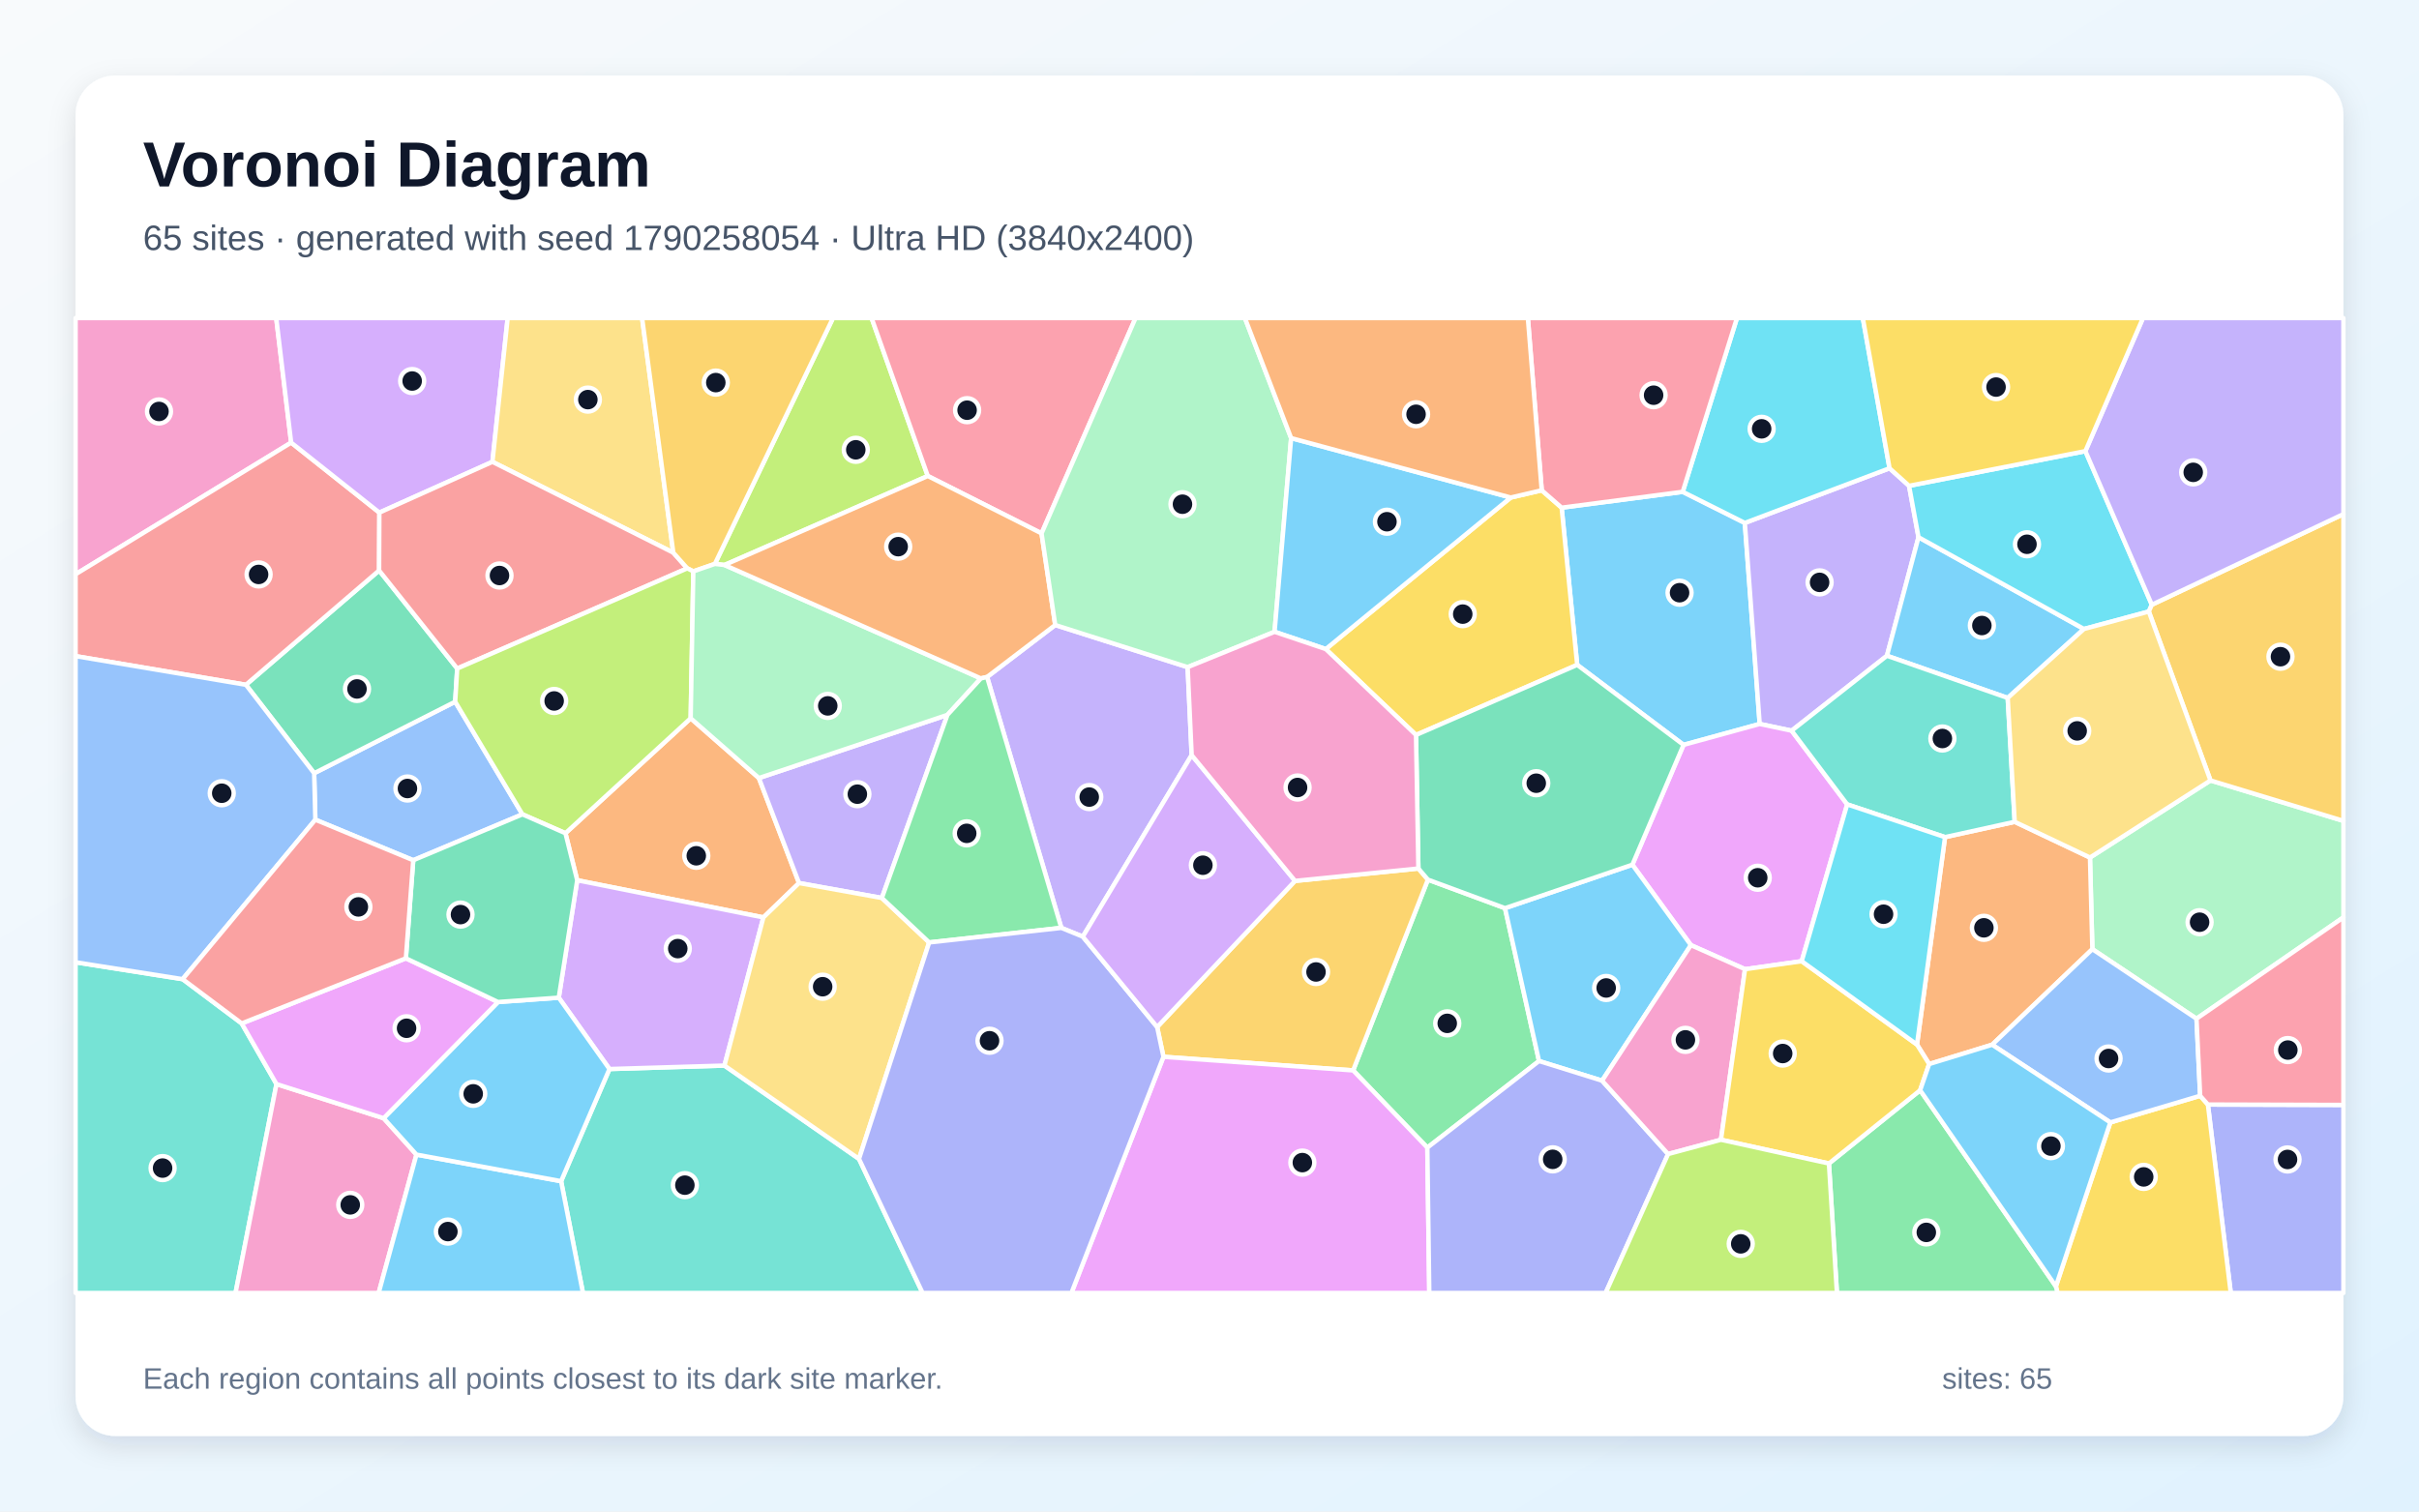
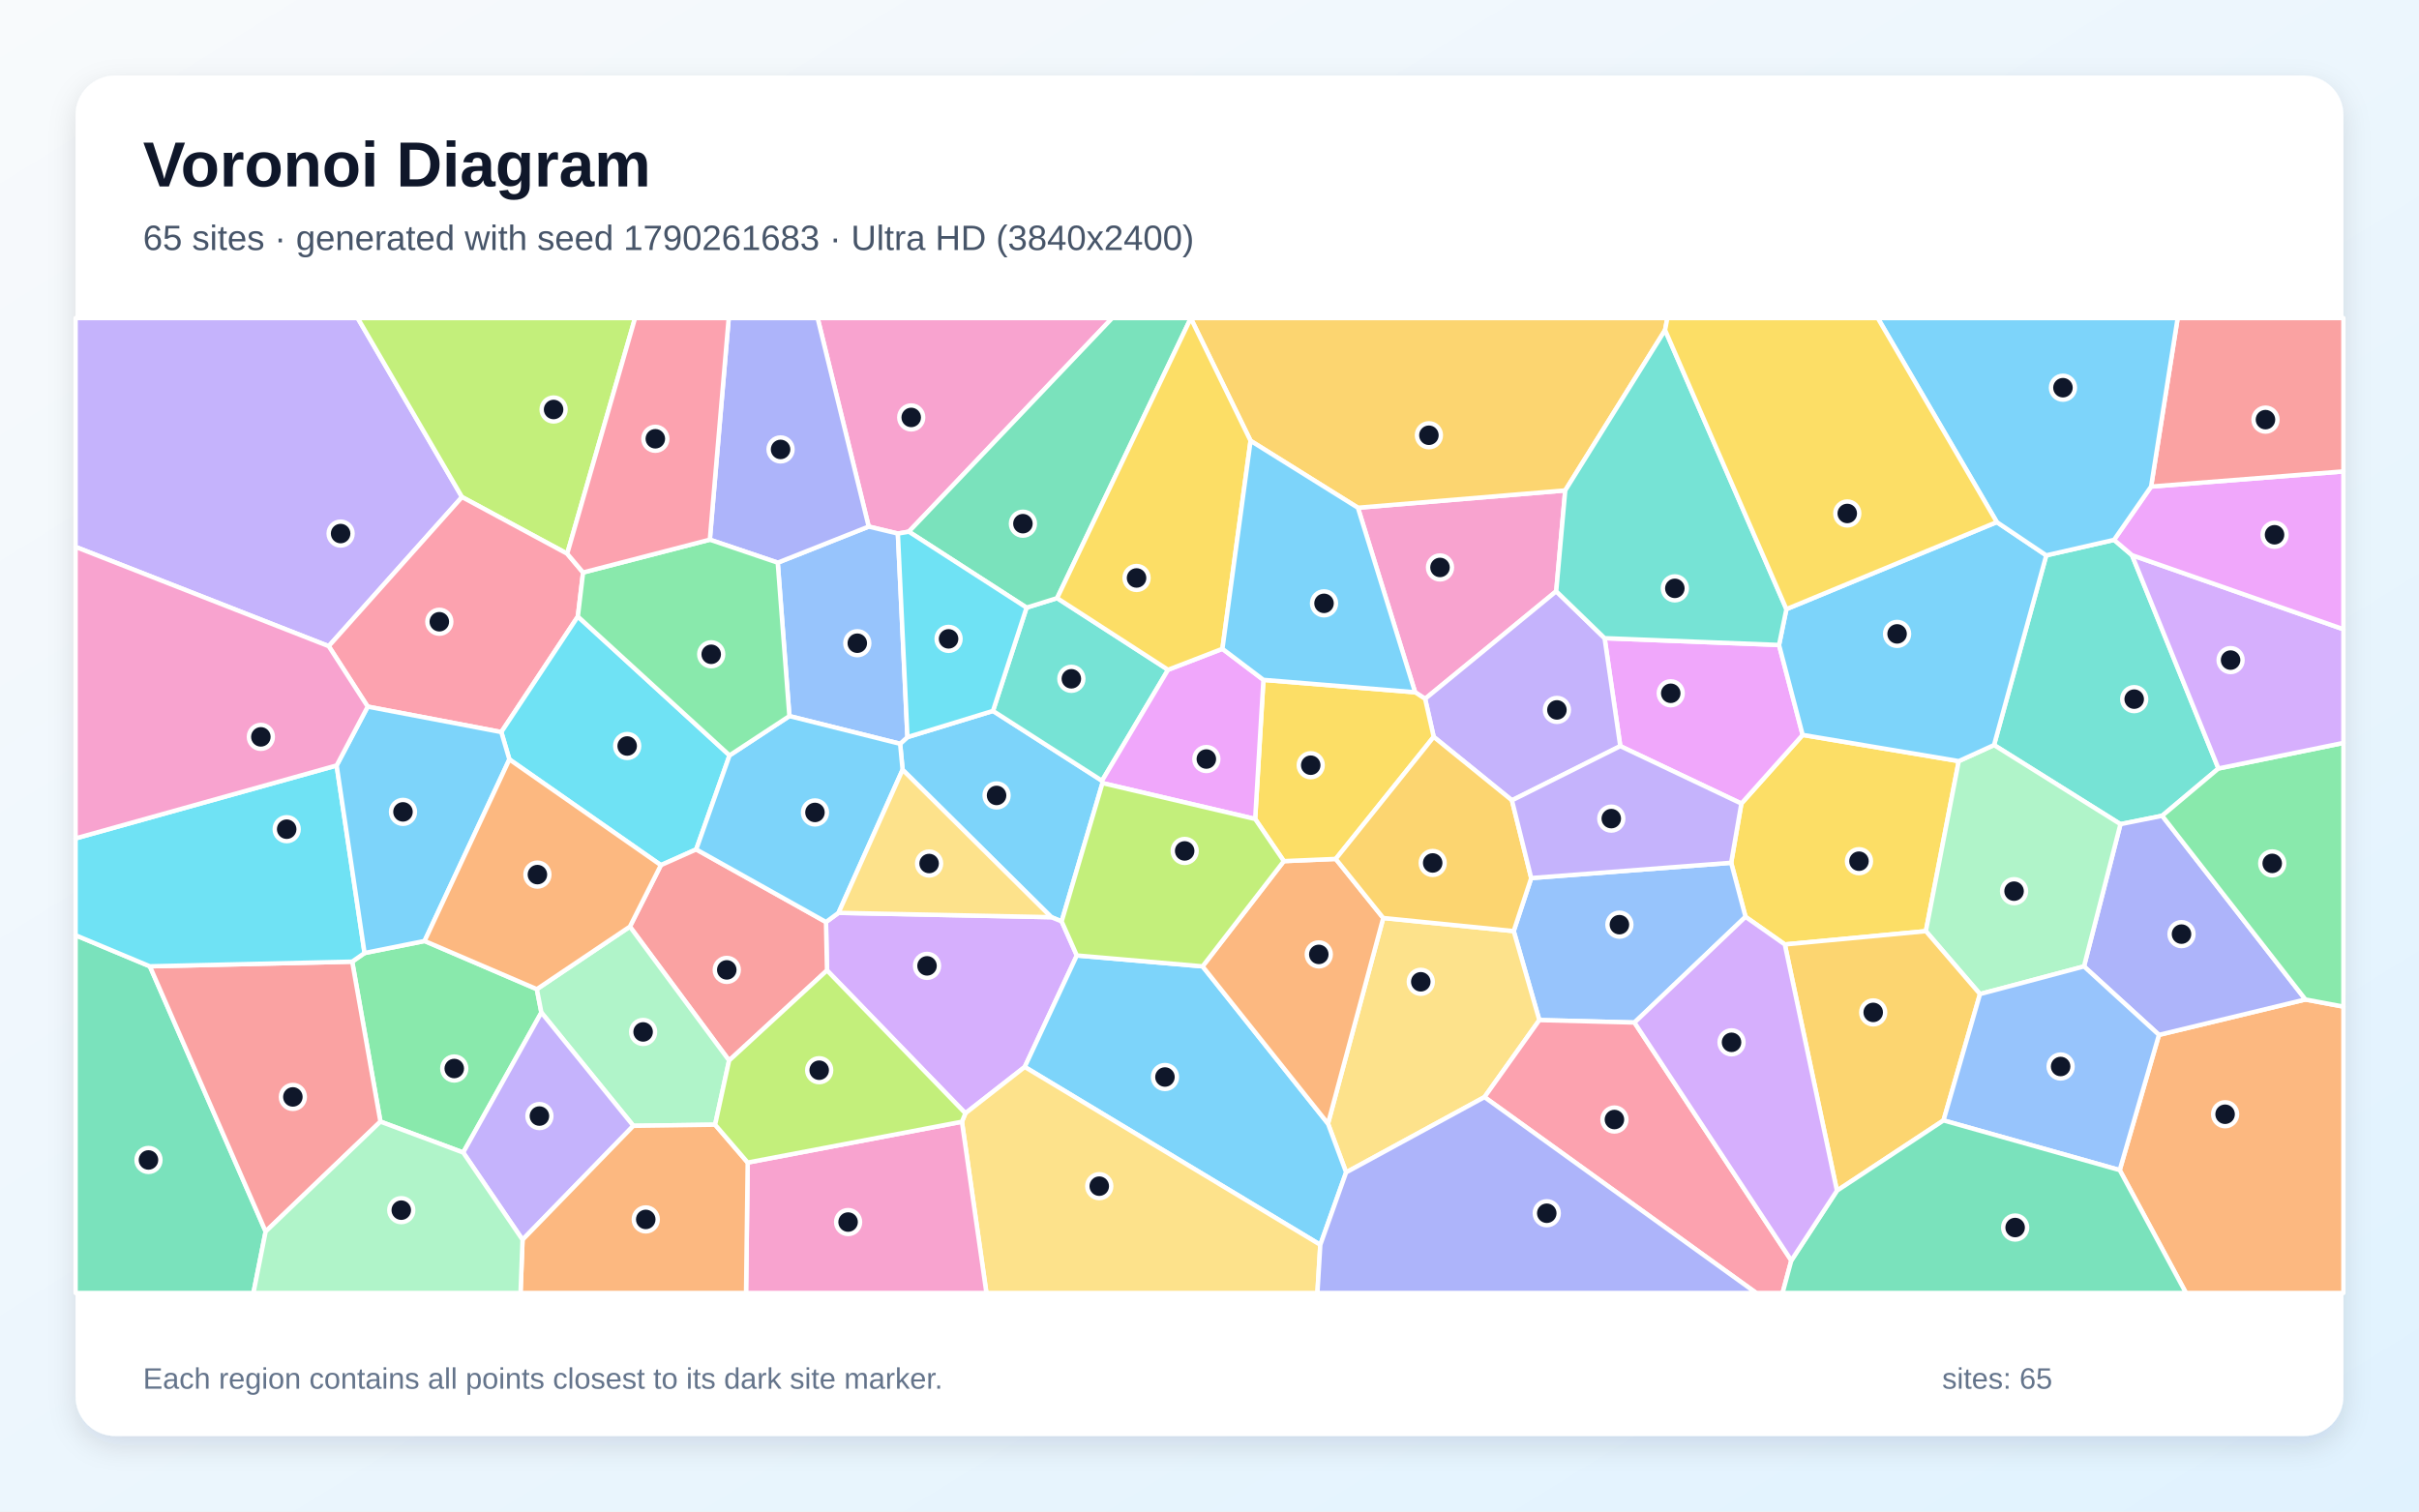
<svg xmlns="http://www.w3.org/2000/svg" width="3840" height="2400" viewBox="0 0 3840 2400" role="img" aria-labelledby="title description">
  <defs>
    <linearGradient id="background" x1="0" y1="0" x2="1" y2="1">
      <stop stop-color="#F8FAFC" />
      <stop offset="1" stop-color="#E0F2FE" />
    </linearGradient>
    <filter id="shadow" x="-5%" y="-5%" width="110%" height="110%">
      <feDropShadow dx="0" dy="15" stdDeviation="22" flood-color="#0F172A" flood-opacity=".12" />
    </filter>
  </defs>
  <rect width="3840" height="2400" fill="url(#background)" />
  <rect x="120" y="120" width="3600" height="2160" rx="63" fill="#FFFFFF" filter="url(#shadow)" />
  <g font-family="Arial, sans-serif">
    <text x="227" y="296" font-size="101" font-weight="700" fill="#0F172A">Voronoi Diagram</text>
-     <text x="227" y="397" font-size="56" fill="#475569">65 sites · generated with seed 1790258054 · Ultra HD (3840x2400)</text>
+     <text x="227" y="397" font-size="56" fill="#475569">65 sites · generated with seed 1790261683 · Ultra HD (3840x2400)</text>
  </g>
  <g stroke="#FFFFFF" stroke-width="7" stroke-linejoin="round">
-     <polygon points="2672.5,1182.7 2503.7,1055.7 2479.0,806.1 2671.2,780.9 2769.8,830.3 2793.4,1149.5" fill="#38BDF8" fill-opacity="0.65" />
-     <polygon points="3030.5,771.4 3045.5,853.0 2995.4,1041.2 2844.1,1160.2 2793.4,1149.5 2769.8,830.3 2999.5,743.5" fill="#A78BFA" fill-opacity="0.65" />
-     <polygon points="462.2,702.8 120.0,911.8 120.0,505.0 438.5,505.0" fill="#F472B6" fill-opacity="0.65" />
-     <polygon points="1211.8,1456.7 916.3,1397.7 897.6,1323.0 1096.4,1140.5 1204.7,1235.4 1268.4,1402.1" fill="#FB923C" fill-opacity="0.65" />
-     <polygon points="2247.8,1167.0 2104.6,1030.6 2398.2,790.0 2447.4,778.5 2479.0,806.1 2503.7,1055.7" fill="#FACC15" fill-opacity="0.65" />
-     <polygon points="2265.8,1822.2 2148.0,1699.6 2266.7,1396.7 2389.1,1442.0 2443.1,1684.7" fill="#4ADE80" fill-opacity="0.65" />
-     <polygon points="120.0,1527.9 289.9,1554.7 383.7,1625.0 438.9,1721.3 373.9,2053.0 120.0,2053.0" fill="#2DD4BF" fill-opacity="0.65" />
-     <polygon points="656.0,1365.9 500.6,1301.5 498.7,1227.7 722.6,1114.2 829.3,1293.0" fill="#60A5FA" fill-opacity="0.65" />
-     <polygon points="2932.3,1277.2 2860.1,1526.2 2770.1,1538.9 2684.2,1500.7 2591.3,1373.0 2672.5,1182.7 2793.4,1149.5 2844.1,1160.2" fill="#E879F9" fill-opacity="0.65" />
-     <polygon points="725.8,1061.5 722.6,1114.2 498.7,1227.7 390.4,1087.3 601.8,905.8" fill="#34D399" fill-opacity="0.65" />
-     <polygon points="602.2,813.9 601.8,905.8 390.4,1087.3 120.0,1041.8 120.0,911.8 462.2,702.8" fill="#F87171" fill-opacity="0.65" />
-     <polygon points="3504.9,1753.8 3720.0,1754.4 3720.0,2053.0 3541.2,2053.0" fill="#818CF8" fill-opacity="0.65" />
-     <polygon points="1846.9,1678.0 1836.9,1630.7 2055.8,1398.7 2251.6,1379.0 2266.7,1396.7 2148.0,1699.6" fill="#FBBF24" fill-opacity="0.65" />
-     <polygon points="1472.8,755.8 1150.1,897.1 1134.8,895.4 1322.3,505.0 1383.6,505.0" fill="#A3E635" fill-opacity="0.65" />
-     <polygon points="781.7,733.3 602.2,813.9 462.2,702.8 438.5,505.0 805.9,505.0" fill="#C084FC" fill-opacity="0.65" />
-     <polygon points="1653.4,846.9 1472.8,755.8 1383.6,505.0 1802.6,505.0" fill="#FB7185" fill-opacity="0.65" />
-     <polygon points="2999.5,743.5 2769.8,830.3 2671.2,780.9 2757.3,505.0 2957.1,505.0" fill="#22D3EE" fill-opacity="0.65" />
-     <polygon points="3486.8,1617.5 3321.5,1507.1 3317.7,1361.6 3509.0,1239.2 3720.0,1303.4 3720.0,1456.6" fill="#86EFAC" fill-opacity="0.65" />
-     <polygon points="1068.8,877.5 781.7,733.3 805.9,505.0 1019.3,505.0" fill="#FCD34D" fill-opacity="0.65" />
-     <polygon points="2543.2,1715.9 2443.1,1684.7 2389.1,1442.0 2591.3,1373.0 2684.2,1500.7" fill="#38BDF8" fill-opacity="0.65" />
-     <polygon points="3308.1,998.7 3187.1,1108.2 2995.4,1041.2 3045.5,853.0" fill="#38BDF8" fill-opacity="0.65" />
-     <polygon points="1399.9,1425.8 1268.4,1402.1 1204.7,1235.4 1504.0,1135.1" fill="#A78BFA" fill-opacity="0.65" />
-     <polygon points="438.9,1721.3 609.0,1775.5 661.1,1833.3 601.1,2053.0 373.9,2053.0" fill="#F472B6" fill-opacity="0.65" />
-     <polygon points="3162.4,1658.8 3062.4,1689.5 3043.1,1658.6 3087.6,1329.2 3198.2,1304.9 3317.7,1361.6 3321.5,1507.1" fill="#FB923C" fill-opacity="0.65" />
-     <polygon points="3263.6,2042.5 3350.0,1782.2 3492.6,1739.9 3504.9,1753.8 3541.2,2053.0 3266.2,2053.0" fill="#FACC15" fill-opacity="0.65" />
-     <polygon points="2903.3,1847.4 3048.1,1731.1 3263.6,2042.5 3266.2,2053.0 2916.0,2053.0" fill="#4ADE80" fill-opacity="0.65" />
-     <polygon points="890.7,1875.5 967.5,1697.4 1150.0,1691.9 1363.6,1840.1 1464.6,2053.0 925.4,2053.0" fill="#2DD4BF" fill-opacity="0.65" />
-     <polygon points="3492.6,1739.9 3350.0,1782.2 3162.4,1658.8 3321.5,1507.1 3486.8,1617.5" fill="#60A5FA" fill-opacity="0.65" />
-     <polygon points="1846.9,1678.0 2148.0,1699.6 2265.8,1822.2 2268.9,2053.0 1700.8,2053.0" fill="#E879F9" fill-opacity="0.65" />
-     <polygon points="2591.3,1373.0 2389.1,1442.0 2266.7,1396.7 2251.6,1379.0 2247.8,1167.0 2503.7,1055.7 2672.5,1182.7" fill="#34D399" fill-opacity="0.65" />
-     <polygon points="781.7,733.3 1068.8,877.5 1091.0,902.4 725.8,1061.5 601.8,905.8 602.2,813.9" fill="#F87171" fill-opacity="0.65" />
-     <polygon points="2265.8,1822.2 2443.1,1684.7 2543.2,1715.9 2648.0,1832.4 2548.8,2053.0 2268.9,2053.0" fill="#818CF8" fill-opacity="0.65" />
-     <polygon points="1134.8,895.4 1100.6,907.2 1091.0,902.4 1068.8,877.5 1019.3,505.0 1322.3,505.0" fill="#FBBF24" fill-opacity="0.65" />
-     <polygon points="1091.0,902.4 1100.6,907.2 1096.4,1140.5 897.6,1323.0 829.3,1293.0 722.6,1114.2 725.8,1061.5" fill="#A3E635" fill-opacity="0.65" />
-     <polygon points="1150.0,1691.9 967.5,1697.4 887.0,1584.1 916.3,1397.7 1211.8,1456.7" fill="#C084FC" fill-opacity="0.65" />
-     <polygon points="3504.9,1753.8 3492.6,1739.9 3486.8,1617.5 3720.0,1456.6 3720.0,1754.4" fill="#FB7185" fill-opacity="0.65" />
-     <polygon points="3310.4,716.3 3415.9,960.2 3411.1,971.0 3308.1,998.7 3045.5,853.0 3030.5,771.4" fill="#22D3EE" fill-opacity="0.65" />
-     <polygon points="1100.6,907.2 1134.8,895.4 1150.1,897.1 1557.1,1077.2 1504.0,1135.1 1204.7,1235.4 1096.4,1140.5" fill="#86EFAC" fill-opacity="0.65" />
-     <polygon points="1475.0,1496.4 1363.6,1840.1 1150.0,1691.9 1211.8,1456.7 1268.4,1402.1 1399.9,1425.8" fill="#FCD34D" fill-opacity="0.65" />
-     <polygon points="661.1,1833.3 890.7,1875.5 925.4,2053.0 601.1,2053.0" fill="#38BDF8" fill-opacity="0.65" />
-     <polygon points="790.6,1591.0 887.0,1584.1 967.5,1697.4 890.7,1875.5 661.1,1833.3 609.0,1775.5" fill="#38BDF8" fill-opacity="0.65" />
-     <polygon points="1885.3,1059.3 1891.7,1199.0 1718.9,1487.2 1684.8,1473.3 1566.9,1074.9 1675.1,992.4" fill="#A78BFA" fill-opacity="0.65" />
-     <polygon points="2731.9,1809.7 2648.0,1832.4 2543.2,1715.9 2684.2,1500.7 2770.1,1538.9" fill="#F472B6" fill-opacity="0.65" />
-     <polygon points="1675.1,992.4 1566.9,1074.9 1557.1,1077.2 1150.1,897.1 1472.8,755.8 1653.4,846.9" fill="#FB923C" fill-opacity="0.65" />
-     <polygon points="2731.9,1809.7 2770.1,1538.9 2860.1,1526.2 3043.1,1658.6 3062.4,1689.5 3048.1,1731.1 2903.3,1847.4" fill="#FACC15" fill-opacity="0.65" />
-     <polygon points="1475.0,1496.4 1399.9,1425.8 1504.0,1135.1 1557.1,1077.2 1566.9,1074.9 1684.8,1473.3" fill="#4ADE80" fill-opacity="0.65" />
-     <polygon points="3187.1,1108.2 3198.2,1304.9 3087.6,1329.2 2932.3,1277.2 2844.1,1160.2 2995.4,1041.2" fill="#2DD4BF" fill-opacity="0.65" />
-     <polygon points="390.4,1087.3 498.7,1227.7 500.6,1301.5 289.9,1554.7 120.0,1527.9 120.0,1041.8" fill="#60A5FA" fill-opacity="0.65" />
-     <polygon points="644.3,1521.6 790.6,1591.0 609.0,1775.5 438.9,1721.3 383.7,1625.0" fill="#E879F9" fill-opacity="0.65" />
-     <polygon points="887.0,1584.1 790.6,1591.0 644.3,1521.6 656.0,1365.9 829.3,1293.0 897.6,1323.0 916.3,1397.7" fill="#34D399" fill-opacity="0.65" />
-     <polygon points="644.3,1521.6 383.7,1625.0 289.9,1554.7 500.6,1301.5 656.0,1365.9" fill="#F87171" fill-opacity="0.65" />
-     <polygon points="1363.6,1840.1 1475.0,1496.4 1684.8,1473.3 1718.9,1487.2 1836.9,1630.7 1846.9,1678.0 1700.8,2053.0 1464.6,2053.0" fill="#818CF8" fill-opacity="0.65" />
-     <polygon points="3509.0,1239.2 3411.1,971.0 3415.9,960.2 3720.0,816.3 3720.0,1303.4" fill="#FBBF24" fill-opacity="0.65" />
-     <polygon points="2648.0,1832.4 2731.9,1809.7 2903.3,1847.4 2916.0,2053.0 2548.8,2053.0" fill="#A3E635" fill-opacity="0.65" />
-     <polygon points="2055.8,1398.7 1836.9,1630.7 1718.9,1487.2 1891.7,1199.0" fill="#C084FC" fill-opacity="0.65" />
-     <polygon points="2671.2,780.9 2479.0,806.1 2447.4,778.5 2425.4,505.0 2757.3,505.0" fill="#FB7185" fill-opacity="0.65" />
-     <polygon points="2860.1,1526.2 2932.3,1277.2 3087.6,1329.2 3043.1,1658.6" fill="#22D3EE" fill-opacity="0.65" />
-     <polygon points="2049.6,695.6 2023.3,1003.2 1885.3,1059.3 1675.1,992.4 1653.4,846.9 1802.6,505.0 1976.2,505.0" fill="#86EFAC" fill-opacity="0.65" />
-     <polygon points="3509.0,1239.2 3317.7,1361.6 3198.2,1304.9 3187.1,1108.2 3308.1,998.7 3411.1,971.0" fill="#FCD34D" fill-opacity="0.65" />
-     <polygon points="3048.1,1731.1 3062.4,1689.5 3162.4,1658.8 3350.0,1782.2 3263.6,2042.5" fill="#38BDF8" fill-opacity="0.65" />
-     <polygon points="2398.2,790.0 2104.6,1030.6 2023.3,1003.2 2049.6,695.6" fill="#38BDF8" fill-opacity="0.65" />
-     <polygon points="3415.9,960.2 3310.4,716.3 3401.8,505.0 3720.0,505.0 3720.0,816.3" fill="#A78BFA" fill-opacity="0.65" />
-     <polygon points="2251.6,1379.0 2055.8,1398.7 1891.7,1199.0 1885.3,1059.3 2023.3,1003.2 2104.6,1030.6 2247.8,1167.0" fill="#F472B6" fill-opacity="0.65" />
-     <polygon points="2447.4,778.5 2398.2,790.0 2049.6,695.6 1976.2,505.0 2425.4,505.0" fill="#FB923C" fill-opacity="0.65" />
-     <polygon points="3310.4,716.3 3030.5,771.4 2999.5,743.5 2957.1,505.0 3401.8,505.0" fill="#FACC15" fill-opacity="0.65" />
+     <polygon points="1432.8,1222.2 1428.9,1181.0 1440.5,1170.4 1576.3,1128.8 1749.4,1239.7 1750.1,1243.4 1685.3,1463.0 1668.9,1456.3" fill="#38BDF8" fill-opacity="0.65" />
+     <polygon points="733.4,789.2 521.8,1026.0 120.0,868.4 120.0,505.0 567.8,505.0" fill="#A78BFA" fill-opacity="0.65" />
+     <polygon points="2246.4,1099.2 2155.6,806.2 2484.7,778.7 2470.4,938.8 2262.3,1109.6" fill="#F472B6" fill-opacity="0.65" />
+     <polygon points="3364.9,1857.9 3427.2,1643.2 3659.7,1587.0 3720.0,1598.3 3720.0,2053.0 3470.1,2053.0" fill="#FB923C" fill-opacity="0.65" />
+     <polygon points="2833.3,1499.6 2770.9,1455.7 2748.1,1369.9 2764.3,1275.9 2861.6,1166.9 3109.4,1208.5 3057.2,1478.5" fill="#FACC15" fill-opacity="0.65" />
+     <polygon points="735.3,1830.0 603.9,1780.9 559.1,1526.9 578.7,1513.2 674.0,1494.1 852.2,1570.6 859.4,1607.7" fill="#4ADE80" fill-opacity="0.65" />
+     <polygon points="3355.9,857.2 3384.4,881.5 3521.6,1220.2 3432.3,1295.3 3366.1,1308.6 3165.4,1183.0 3248.3,881.8" fill="#2DD4BF" fill-opacity="0.65" />
+     <polygon points="2594.6,1623.6 2443.6,1619.7 2402.9,1478.4 2430.7,1394.2 2748.1,1369.9 2770.9,1455.7" fill="#60A5FA" fill-opacity="0.65" />
+     <polygon points="2824.1,1024.1 2861.6,1166.9 2764.3,1275.9 2572.1,1184.7 2547.2,1013.3" fill="#E879F9" fill-opacity="0.65" />
+     <polygon points="120.0,1485.0 237.9,1534.3 421.7,1955.4 402.3,2053.0 120.0,2053.0" fill="#34D399" fill-opacity="0.65" />
+     <polygon points="421.7,1955.4 237.9,1534.3 559.1,1526.9 603.9,1780.9" fill="#F87171" fill-opacity="0.65" />
+     <polygon points="3659.7,1587.0 3427.2,1643.2 3308.2,1534.5 3366.1,1308.6 3432.3,1295.3" fill="#818CF8" fill-opacity="0.65" />
+     <polygon points="2643.2,524.1 2484.7,778.7 2155.6,806.2 1985.2,699.9 1890.3,505.3 1890.2,505.0 2646.8,505.0" fill="#FBBF24" fill-opacity="0.65" />
+     <polygon points="900.4,879.2 733.4,789.2 567.8,505.0 1008.1,505.0" fill="#A3E635" fill-opacity="0.65" />
+     <polygon points="1532.5,1767.7 1312.8,1540.8 1311.2,1464.0 1331.1,1449.4 1668.9,1456.3 1685.3,1463.0 1709.4,1517.1 1626.7,1694.1" fill="#C084FC" fill-opacity="0.65" />
+     <polygon points="925.6,909.0 917.3,978.9 795.8,1162.4 583.7,1122.0 521.8,1026.0 733.4,789.2 900.4,879.2" fill="#FB7185" fill-opacity="0.65" />
+     <polygon points="1158.1,1199.4 1105.2,1348.7 1049.1,1373.7 808.6,1205.8 795.8,1162.4 917.3,978.9" fill="#22D3EE" fill-opacity="0.65" />
+     <polygon points="3143.1,1578.4 3057.2,1478.5 3109.4,1208.5 3165.4,1183.0 3366.1,1308.6 3308.2,1534.5" fill="#86EFAC" fill-opacity="0.65" />
+     <polygon points="2356.5,1742.0 2136.9,1861.5 2108.1,1784.1 2195.8,1457.6 2402.9,1478.4 2443.6,1619.7" fill="#FCD34D" fill-opacity="0.65" />
+     <polygon points="2095.9,1976.5 1626.7,1694.1 1709.4,1517.1 1909.0,1534.4 2108.1,1784.1 2136.9,1861.5" fill="#38BDF8" fill-opacity="0.65" />
+     <polygon points="3169.8,829.0 3248.3,881.8 3165.4,1183.0 3109.4,1208.5 2861.6,1166.9 2824.1,1024.1 2835.8,967.2" fill="#38BDF8" fill-opacity="0.65" />
+     <polygon points="2547.2,1013.3 2572.1,1184.7 2400.1,1270.8 2275.9,1170.0 2262.3,1109.6 2470.4,938.8" fill="#A78BFA" fill-opacity="0.65" />
+     <polygon points="1442.7,844.2 1425.3,847.2 1379.0,836.1 1297.9,505.0 1765.6,505.0" fill="#F472B6" fill-opacity="0.65" />
+     <polygon points="1909.0,1534.4 2038.0,1367.3 2120.4,1363.8 2195.8,1457.6 2108.1,1784.1" fill="#FB923C" fill-opacity="0.65" />
+     <polygon points="2275.9,1170.0 2120.4,1363.8 2038.0,1367.3 1992.5,1300.4 2005.6,1079.5 2246.4,1099.2 2262.3,1109.6" fill="#FACC15" fill-opacity="0.65" />
+     <polygon points="3659.7,1587.0 3432.3,1295.3 3521.6,1220.2 3720.0,1179.6 3720.0,1598.3" fill="#4ADE80" fill-opacity="0.65" />
+     <polygon points="1629.6,964.8 1678.1,949.7 1854.2,1063.5 1749.4,1239.7 1576.3,1128.8" fill="#2DD4BF" fill-opacity="0.65" />
+     <polygon points="1253.1,1137.0 1234.6,893.4 1379.0,836.1 1425.3,847.2 1440.5,1170.4 1428.9,1181.0" fill="#60A5FA" fill-opacity="0.65" />
+     <polygon points="1940.5,1030.2 2005.6,1079.5 1992.5,1300.4 1750.1,1243.4 1749.4,1239.7 1854.2,1063.5" fill="#E879F9" fill-opacity="0.65" />
+     <polygon points="1890.3,505.3 1678.1,949.7 1629.6,964.8 1442.7,844.2 1765.6,505.0 1890.2,505.0" fill="#34D399" fill-opacity="0.65" />
+     <polygon points="1157.4,1683.9 999.9,1471.3 1049.1,1373.7 1105.2,1348.7 1311.2,1464.0 1312.8,1540.8" fill="#F87171" fill-opacity="0.65" />
+     <polygon points="1379.0,836.1 1234.6,893.4 1126.8,856.9 1156.8,505.0 1297.9,505.0" fill="#818CF8" fill-opacity="0.65" />
+     <polygon points="2916.0,1890.6 2833.3,1499.6 3057.2,1478.5 3143.1,1578.4 3085.2,1779.0" fill="#FBBF24" fill-opacity="0.65" />
+     <polygon points="1992.5,1300.4 2038.0,1367.3 1909.0,1534.4 1709.4,1517.1 1685.3,1463.0 1750.1,1243.4" fill="#A3E635" fill-opacity="0.65" />
+     <polygon points="3521.6,1220.2 3384.4,881.5 3720.0,999.1 3720.0,1179.6" fill="#C084FC" fill-opacity="0.65" />
+     <polygon points="2356.5,1742.0 2443.6,1619.7 2594.6,1623.6 2843.6,2001.4 2829.7,2053.0 2787.9,2053.0" fill="#FB7185" fill-opacity="0.65" />
+     <polygon points="534.4,1215.4 578.7,1513.2 559.1,1526.9 237.9,1534.3 120.0,1485.0 120.0,1331.2" fill="#22D3EE" fill-opacity="0.65" />
+     <polygon points="1135.2,1785.8 1005.4,1787.6 859.4,1607.7 852.2,1570.6 999.9,1471.3 1157.4,1683.9" fill="#86EFAC" fill-opacity="0.65" />
+     <polygon points="1527.0,1781.1 1532.5,1767.7 1626.7,1694.1 2095.9,1976.5 2091.3,2053.0 1565.9,2053.0" fill="#FCD34D" fill-opacity="0.65" />
+     <polygon points="808.6,1205.8 674.0,1494.1 578.7,1513.2 534.4,1215.4 583.7,1122.0 795.8,1162.4" fill="#38BDF8" fill-opacity="0.65" />
+     <polygon points="1331.1,1449.4 1311.2,1464.0 1105.2,1348.7 1158.1,1199.4 1253.1,1137.0 1428.9,1181.0 1432.8,1222.2" fill="#38BDF8" fill-opacity="0.65" />
+     <polygon points="735.3,1830.0 859.4,1607.7 1005.4,1787.6 829.5,1968.5" fill="#A78BFA" fill-opacity="0.65" />
+     <polygon points="1186.9,1845.9 1527.0,1781.1 1565.9,2053.0 1184.3,2053.0" fill="#F472B6" fill-opacity="0.65" />
+     <polygon points="829.5,1968.5 1005.4,1787.6 1135.2,1785.8 1186.9,1845.9 1184.3,2053.0 826.3,2053.0" fill="#FB923C" fill-opacity="0.65" />
+     <polygon points="1890.3,505.3 1985.2,699.9 1940.5,1030.2 1854.2,1063.5 1678.1,949.7" fill="#FACC15" fill-opacity="0.65" />
+     <polygon points="1126.8,856.9 1234.6,893.4 1253.1,1137.0 1158.1,1199.4 917.3,978.9 925.6,909.0" fill="#4ADE80" fill-opacity="0.65" />
+     <polygon points="2835.8,967.2 2824.1,1024.1 2547.2,1013.3 2470.4,938.8 2484.7,778.7 2643.2,524.1" fill="#2DD4BF" fill-opacity="0.65" />
+     <polygon points="3085.2,1779.0 3143.1,1578.4 3308.2,1534.5 3427.2,1643.2 3364.9,1857.9" fill="#60A5FA" fill-opacity="0.65" />
+     <polygon points="3384.4,881.5 3355.9,857.2 3414.7,772.6 3720.0,748.5 3720.0,999.1" fill="#E879F9" fill-opacity="0.65" />
+     <polygon points="2843.6,2001.4 2916.0,1890.6 3085.2,1779.0 3364.9,1857.9 3470.1,2053.0 2829.7,2053.0" fill="#34D399" fill-opacity="0.65" />
+     <polygon points="3414.7,772.6 3456.9,505.0 3720.0,505.0 3720.0,748.5" fill="#F87171" fill-opacity="0.65" />
+     <polygon points="2095.9,1976.5 2136.9,1861.5 2356.5,1742.0 2787.9,2053.0 2091.3,2053.0" fill="#818CF8" fill-opacity="0.65" />
+     <polygon points="2195.8,1457.6 2120.4,1363.8 2275.9,1170.0 2400.1,1270.8 2430.7,1394.2 2402.9,1478.4" fill="#FBBF24" fill-opacity="0.65" />
+     <polygon points="1186.9,1845.9 1135.2,1785.8 1157.4,1683.9 1312.8,1540.8 1532.5,1767.7 1527.0,1781.1" fill="#A3E635" fill-opacity="0.65" />
+     <polygon points="2843.6,2001.4 2594.6,1623.6 2770.9,1455.7 2833.3,1499.6 2916.0,1890.6" fill="#C084FC" fill-opacity="0.65" />
+     <polygon points="1126.8,856.9 925.6,909.0 900.4,879.2 1008.1,505.0 1156.8,505.0" fill="#FB7185" fill-opacity="0.65" />
+     <polygon points="1425.3,847.2 1442.7,844.2 1629.6,964.8 1576.3,1128.8 1440.5,1170.4" fill="#22D3EE" fill-opacity="0.65" />
+     <polygon points="421.7,1955.4 603.9,1780.9 735.3,1830.0 829.5,1968.5 826.3,2053.0 402.3,2053.0" fill="#86EFAC" fill-opacity="0.65" />
+     <polygon points="1331.1,1449.4 1432.8,1222.2 1668.9,1456.3" fill="#FCD34D" fill-opacity="0.65" />
+     <polygon points="2005.6,1079.5 1940.5,1030.2 1985.2,699.9 2155.6,806.2 2246.4,1099.2" fill="#38BDF8" fill-opacity="0.65" />
+     <polygon points="3414.7,772.6 3355.9,857.2 3248.3,881.8 3169.8,829.0 2980.8,505.0 3456.9,505.0" fill="#38BDF8" fill-opacity="0.65" />
+     <polygon points="2430.7,1394.2 2400.1,1270.8 2572.1,1184.7 2764.3,1275.9 2748.1,1369.9" fill="#A78BFA" fill-opacity="0.65" />
+     <polygon points="583.7,1122.0 534.4,1215.4 120.0,1331.2 120.0,868.4 521.8,1026.0" fill="#F472B6" fill-opacity="0.65" />
+     <polygon points="808.6,1205.8 1049.1,1373.7 999.9,1471.3 852.2,1570.6 674.0,1494.1" fill="#FB923C" fill-opacity="0.65" />
+     <polygon points="3169.8,829.0 2835.8,967.2 2643.2,524.1 2646.8,505.0 2980.8,505.0" fill="#FACC15" fill-opacity="0.65" />
  </g>
  <g>
-     <circle cx="2666.2" cy="941.1" r="19" fill="#0F172A" stroke="#FFFFFF" stroke-width="7" />
-     <circle cx="2888.5" cy="924.7" r="19" fill="#0F172A" stroke="#FFFFFF" stroke-width="7" />
-     <circle cx="252.4" cy="653.3" r="19" fill="#0F172A" stroke="#FFFFFF" stroke-width="7" />
-     <circle cx="1105.3" cy="1358.8" r="19" fill="#0F172A" stroke="#FFFFFF" stroke-width="7" />
-     <circle cx="2322.0" cy="975.1" r="19" fill="#0F172A" stroke="#FFFFFF" stroke-width="7" />
-     <circle cx="2297.4" cy="1624.9" r="19" fill="#0F172A" stroke="#FFFFFF" stroke-width="7" />
-     <circle cx="258.1" cy="1854.7" r="19" fill="#0F172A" stroke="#FFFFFF" stroke-width="7" />
-     <circle cx="646.8" cy="1252.0" r="19" fill="#0F172A" stroke="#FFFFFF" stroke-width="7" />
-     <circle cx="2790.3" cy="1393.7" r="19" fill="#0F172A" stroke="#FFFFFF" stroke-width="7" />
-     <circle cx="566.7" cy="1093.9" r="19" fill="#0F172A" stroke="#FFFFFF" stroke-width="7" />
-     <circle cx="410.5" cy="912.1" r="19" fill="#0F172A" stroke="#FFFFFF" stroke-width="7" />
-     <circle cx="3631.3" cy="1841.0" r="19" fill="#0F172A" stroke="#FFFFFF" stroke-width="7" />
-     <circle cx="2089.1" cy="1543.3" r="19" fill="#0F172A" stroke="#FFFFFF" stroke-width="7" />
-     <circle cx="1358.5" cy="714.2" r="19" fill="#0F172A" stroke="#FFFFFF" stroke-width="7" />
-     <circle cx="654.3" cy="605.0" r="19" fill="#0F172A" stroke="#FFFFFF" stroke-width="7" />
-     <circle cx="1535.2" cy="651.3" r="19" fill="#0F172A" stroke="#FFFFFF" stroke-width="7" />
-     <circle cx="2796.5" cy="680.9" r="19" fill="#0F172A" stroke="#FFFFFF" stroke-width="7" />
-     <circle cx="3491.7" cy="1464.3" r="19" fill="#0F172A" stroke="#FFFFFF" stroke-width="7" />
-     <circle cx="933.2" cy="634.5" r="19" fill="#0F172A" stroke="#FFFFFF" stroke-width="7" />
-     <circle cx="2549.7" cy="1568.7" r="19" fill="#0F172A" stroke="#FFFFFF" stroke-width="7" />
-     <circle cx="3146.1" cy="993.2" r="19" fill="#0F172A" stroke="#FFFFFF" stroke-width="7" />
-     <circle cx="1361.0" cy="1261.0" r="19" fill="#0F172A" stroke="#FFFFFF" stroke-width="7" />
-     <circle cx="556.0" cy="1913.1" r="19" fill="#0F172A" stroke="#FFFFFF" stroke-width="7" />
-     <circle cx="3149.3" cy="1473.2" r="19" fill="#0F172A" stroke="#FFFFFF" stroke-width="7" />
-     <circle cx="3403.0" cy="1868.7" r="19" fill="#0F172A" stroke="#FFFFFF" stroke-width="7" />
-     <circle cx="3057.9" cy="1956.8" r="19" fill="#0F172A" stroke="#FFFFFF" stroke-width="7" />
-     <circle cx="1087.2" cy="1881.8" r="19" fill="#0F172A" stroke="#FFFFFF" stroke-width="7" />
-     <circle cx="3347.2" cy="1680.7" r="19" fill="#0F172A" stroke="#FFFFFF" stroke-width="7" />
-     <circle cx="2067.4" cy="1846.0" r="19" fill="#0F172A" stroke="#FFFFFF" stroke-width="7" />
-     <circle cx="2438.7" cy="1243.6" r="19" fill="#0F172A" stroke="#FFFFFF" stroke-width="7" />
-     <circle cx="792.9" cy="913.8" r="19" fill="#0F172A" stroke="#FFFFFF" stroke-width="7" />
-     <circle cx="2464.8" cy="1840.8" r="19" fill="#0F172A" stroke="#FFFFFF" stroke-width="7" />
-     <circle cx="1136.3" cy="607.5" r="19" fill="#0F172A" stroke="#FFFFFF" stroke-width="7" />
-     <circle cx="879.7" cy="1113.0" r="19" fill="#0F172A" stroke="#FFFFFF" stroke-width="7" />
-     <circle cx="1075.9" cy="1506.2" r="19" fill="#0F172A" stroke="#FFFFFF" stroke-width="7" />
-     <circle cx="3631.8" cy="1667.3" r="19" fill="#0F172A" stroke="#FFFFFF" stroke-width="7" />
-     <circle cx="3217.7" cy="864.2" r="19" fill="#0F172A" stroke="#FFFFFF" stroke-width="7" />
-     <circle cx="1314.0" cy="1120.8" r="19" fill="#0F172A" stroke="#FFFFFF" stroke-width="7" />
-     <circle cx="1305.9" cy="1566.7" r="19" fill="#0F172A" stroke="#FFFFFF" stroke-width="7" />
-     <circle cx="711.0" cy="1955.5" r="19" fill="#0F172A" stroke="#FFFFFF" stroke-width="7" />
-     <circle cx="751.2" cy="1736.8" r="19" fill="#0F172A" stroke="#FFFFFF" stroke-width="7" />
-     <circle cx="1729.1" cy="1265.6" r="19" fill="#0F172A" stroke="#FFFFFF" stroke-width="7" />
-     <circle cx="2675.5" cy="1651.1" r="19" fill="#0F172A" stroke="#FFFFFF" stroke-width="7" />
-     <circle cx="1425.8" cy="868.0" r="19" fill="#0F172A" stroke="#FFFFFF" stroke-width="7" />
-     <circle cx="2829.9" cy="1672.8" r="19" fill="#0F172A" stroke="#FFFFFF" stroke-width="7" />
-     <circle cx="1534.6" cy="1323.2" r="19" fill="#0F172A" stroke="#FFFFFF" stroke-width="7" />
-     <circle cx="3083.4" cy="1172.6" r="19" fill="#0F172A" stroke="#FFFFFF" stroke-width="7" />
-     <circle cx="352.0" cy="1259.5" r="19" fill="#0F172A" stroke="#FFFFFF" stroke-width="7" />
-     <circle cx="645.4" cy="1632.7" r="19" fill="#0F172A" stroke="#FFFFFF" stroke-width="7" />
-     <circle cx="731.0" cy="1452.2" r="19" fill="#0F172A" stroke="#FFFFFF" stroke-width="7" />
-     <circle cx="568.9" cy="1440.0" r="19" fill="#0F172A" stroke="#FFFFFF" stroke-width="7" />
-     <circle cx="1570.8" cy="1652.5" r="19" fill="#0F172A" stroke="#FFFFFF" stroke-width="7" />
-     <circle cx="3620.1" cy="1042.7" r="19" fill="#0F172A" stroke="#FFFFFF" stroke-width="7" />
-     <circle cx="2763.3" cy="1975.0" r="19" fill="#0F172A" stroke="#FFFFFF" stroke-width="7" />
-     <circle cx="1909.5" cy="1373.8" r="19" fill="#0F172A" stroke="#FFFFFF" stroke-width="7" />
-     <circle cx="2625.0" cy="627.5" r="19" fill="#0F172A" stroke="#FFFFFF" stroke-width="7" />
-     <circle cx="2990.0" cy="1451.6" r="19" fill="#0F172A" stroke="#FFFFFF" stroke-width="7" />
-     <circle cx="1877.1" cy="800.6" r="19" fill="#0F172A" stroke="#FFFFFF" stroke-width="7" />
-     <circle cx="3297.4" cy="1160.5" r="19" fill="#0F172A" stroke="#FFFFFF" stroke-width="7" />
-     <circle cx="3255.7" cy="1819.8" r="19" fill="#0F172A" stroke="#FFFFFF" stroke-width="7" />
-     <circle cx="2201.7" cy="828.4" r="19" fill="#0F172A" stroke="#FFFFFF" stroke-width="7" />
-     <circle cx="3481.6" cy="750.0" r="19" fill="#0F172A" stroke="#FFFFFF" stroke-width="7" />
-     <circle cx="2059.8" cy="1250.4" r="19" fill="#0F172A" stroke="#FFFFFF" stroke-width="7" />
-     <circle cx="2247.9" cy="657.8" r="19" fill="#0F172A" stroke="#FFFFFF" stroke-width="7" />
-     <circle cx="3168.6" cy="614.6" r="19" fill="#0F172A" stroke="#FFFFFF" stroke-width="7" />
+     <circle cx="1582.0" cy="1263.0" r="19" fill="#0F172A" stroke="#FFFFFF" stroke-width="7" />
+     <circle cx="540.7" cy="847.2" r="19" fill="#0F172A" stroke="#FFFFFF" stroke-width="7" />
+     <circle cx="2285.9" cy="901.0" r="19" fill="#0F172A" stroke="#FFFFFF" stroke-width="7" />
+     <circle cx="3532.2" cy="1769.2" r="19" fill="#0F172A" stroke="#FFFFFF" stroke-width="7" />
+     <circle cx="2951.0" cy="1367.4" r="19" fill="#0F172A" stroke="#FFFFFF" stroke-width="7" />
+     <circle cx="721.1" cy="1696.6" r="19" fill="#0F172A" stroke="#FFFFFF" stroke-width="7" />
+     <circle cx="3387.9" cy="1110.1" r="19" fill="#0F172A" stroke="#FFFFFF" stroke-width="7" />
+     <circle cx="2570.7" cy="1468.2" r="19" fill="#0F172A" stroke="#FFFFFF" stroke-width="7" />
+     <circle cx="2652.2" cy="1100.8" r="19" fill="#0F172A" stroke="#FFFFFF" stroke-width="7" />
+     <circle cx="235.7" cy="1841.8" r="19" fill="#0F172A" stroke="#FFFFFF" stroke-width="7" />
+     <circle cx="464.9" cy="1741.7" r="19" fill="#0F172A" stroke="#FFFFFF" stroke-width="7" />
+     <circle cx="3463.0" cy="1483.2" r="19" fill="#0F172A" stroke="#FFFFFF" stroke-width="7" />
+     <circle cx="2268.3" cy="691.1" r="19" fill="#0F172A" stroke="#FFFFFF" stroke-width="7" />
+     <circle cx="878.8" cy="650.2" r="19" fill="#0F172A" stroke="#FFFFFF" stroke-width="7" />
+     <circle cx="1471.6" cy="1533.6" r="19" fill="#0F172A" stroke="#FFFFFF" stroke-width="7" />
+     <circle cx="697.4" cy="987.2" r="19" fill="#0F172A" stroke="#FFFFFF" stroke-width="7" />
+     <circle cx="995.6" cy="1184.5" r="19" fill="#0F172A" stroke="#FFFFFF" stroke-width="7" />
+     <circle cx="3197.2" cy="1415.0" r="19" fill="#0F172A" stroke="#FFFFFF" stroke-width="7" />
+     <circle cx="2255.4" cy="1558.9" r="19" fill="#0F172A" stroke="#FFFFFF" stroke-width="7" />
+     <circle cx="1849.3" cy="1710.1" r="19" fill="#0F172A" stroke="#FFFFFF" stroke-width="7" />
+     <circle cx="3011.5" cy="1006.5" r="19" fill="#0F172A" stroke="#FFFFFF" stroke-width="7" />
+     <circle cx="2471.5" cy="1127.2" r="19" fill="#0F172A" stroke="#FFFFFF" stroke-width="7" />
+     <circle cx="1446.5" cy="662.8" r="19" fill="#0F172A" stroke="#FFFFFF" stroke-width="7" />
+     <circle cx="2093.5" cy="1515.4" r="19" fill="#0F172A" stroke="#FFFFFF" stroke-width="7" />
+     <circle cx="2080.7" cy="1215.0" r="19" fill="#0F172A" stroke="#FFFFFF" stroke-width="7" />
+     <circle cx="3607.0" cy="1370.9" r="19" fill="#0F172A" stroke="#FFFFFF" stroke-width="7" />
+     <circle cx="1700.7" cy="1077.8" r="19" fill="#0F172A" stroke="#FFFFFF" stroke-width="7" />
+     <circle cx="1360.9" cy="1021.3" r="19" fill="#0F172A" stroke="#FFFFFF" stroke-width="7" />
+     <circle cx="1915.0" cy="1205.2" r="19" fill="#0F172A" stroke="#FFFFFF" stroke-width="7" />
+     <circle cx="1623.8" cy="831.5" r="19" fill="#0F172A" stroke="#FFFFFF" stroke-width="7" />
+     <circle cx="1153.7" cy="1540.0" r="19" fill="#0F172A" stroke="#FFFFFF" stroke-width="7" />
+     <circle cx="1239.1" cy="713.6" r="19" fill="#0F172A" stroke="#FFFFFF" stroke-width="7" />
+     <circle cx="2973.6" cy="1607.5" r="19" fill="#0F172A" stroke="#FFFFFF" stroke-width="7" />
+     <circle cx="1880.6" cy="1351.1" r="19" fill="#0F172A" stroke="#FFFFFF" stroke-width="7" />
+     <circle cx="3540.9" cy="1048.1" r="19" fill="#0F172A" stroke="#FFFFFF" stroke-width="7" />
+     <circle cx="2562.8" cy="1777.6" r="19" fill="#0F172A" stroke="#FFFFFF" stroke-width="7" />
+     <circle cx="455.1" cy="1316.6" r="19" fill="#0F172A" stroke="#FFFFFF" stroke-width="7" />
+     <circle cx="1020.9" cy="1638.5" r="19" fill="#0F172A" stroke="#FFFFFF" stroke-width="7" />
+     <circle cx="1745.0" cy="1883.4" r="19" fill="#0F172A" stroke="#FFFFFF" stroke-width="7" />
+     <circle cx="639.7" cy="1289.1" r="19" fill="#0F172A" stroke="#FFFFFF" stroke-width="7" />
+     <circle cx="1293.7" cy="1290.0" r="19" fill="#0F172A" stroke="#FFFFFF" stroke-width="7" />
+     <circle cx="856.3" cy="1772.1" r="19" fill="#0F172A" stroke="#FFFFFF" stroke-width="7" />
+     <circle cx="1346.3" cy="1940.4" r="19" fill="#0F172A" stroke="#FFFFFF" stroke-width="7" />
+     <circle cx="1025.1" cy="1936.2" r="19" fill="#0F172A" stroke="#FFFFFF" stroke-width="7" />
+     <circle cx="1804.2" cy="917.7" r="19" fill="#0F172A" stroke="#FFFFFF" stroke-width="7" />
+     <circle cx="1129.0" cy="1038.9" r="19" fill="#0F172A" stroke="#FFFFFF" stroke-width="7" />
+     <circle cx="2658.7" cy="934.2" r="19" fill="#0F172A" stroke="#FFFFFF" stroke-width="7" />
+     <circle cx="3271.1" cy="1693.4" r="19" fill="#0F172A" stroke="#FFFFFF" stroke-width="7" />
+     <circle cx="3610.7" cy="849.1" r="19" fill="#0F172A" stroke="#FFFFFF" stroke-width="7" />
+     <circle cx="3198.9" cy="1949.1" r="19" fill="#0F172A" stroke="#FFFFFF" stroke-width="7" />
+     <circle cx="3596.3" cy="666.3" r="19" fill="#0F172A" stroke="#FFFFFF" stroke-width="7" />
+     <circle cx="2455.4" cy="1926.4" r="19" fill="#0F172A" stroke="#FFFFFF" stroke-width="7" />
+     <circle cx="2274.3" cy="1370.2" r="19" fill="#0F172A" stroke="#FFFFFF" stroke-width="7" />
+     <circle cx="1300.4" cy="1699.3" r="19" fill="#0F172A" stroke="#FFFFFF" stroke-width="7" />
+     <circle cx="2748.7" cy="1655.0" r="19" fill="#0F172A" stroke="#FFFFFF" stroke-width="7" />
+     <circle cx="1040.3" cy="696.7" r="19" fill="#0F172A" stroke="#FFFFFF" stroke-width="7" />
+     <circle cx="1505.8" cy="1014.4" r="19" fill="#0F172A" stroke="#FFFFFF" stroke-width="7" />
+     <circle cx="637.0" cy="1921.5" r="19" fill="#0F172A" stroke="#FFFFFF" stroke-width="7" />
+     <circle cx="1474.9" cy="1371.1" r="19" fill="#0F172A" stroke="#FFFFFF" stroke-width="7" />
+     <circle cx="2101.8" cy="958.0" r="19" fill="#0F172A" stroke="#FFFFFF" stroke-width="7" />
+     <circle cx="3274.8" cy="615.6" r="19" fill="#0F172A" stroke="#FFFFFF" stroke-width="7" />
+     <circle cx="2557.8" cy="1299.8" r="19" fill="#0F172A" stroke="#FFFFFF" stroke-width="7" />
+     <circle cx="414.1" cy="1170.0" r="19" fill="#0F172A" stroke="#FFFFFF" stroke-width="7" />
+     <circle cx="853.1" cy="1388.7" r="19" fill="#0F172A" stroke="#FFFFFF" stroke-width="7" />
+     <circle cx="2932.4" cy="815.3" r="19" fill="#0F172A" stroke="#FFFFFF" stroke-width="7" />
  </g>
  <g font-family="Arial, sans-serif" font-size="47" fill="#64748B">
    <text x="227" y="2205">Each region contains all points closest to its dark site marker.</text>
    <text x="3083" y="2205">sites: 65</text>
  </g>
</svg>
